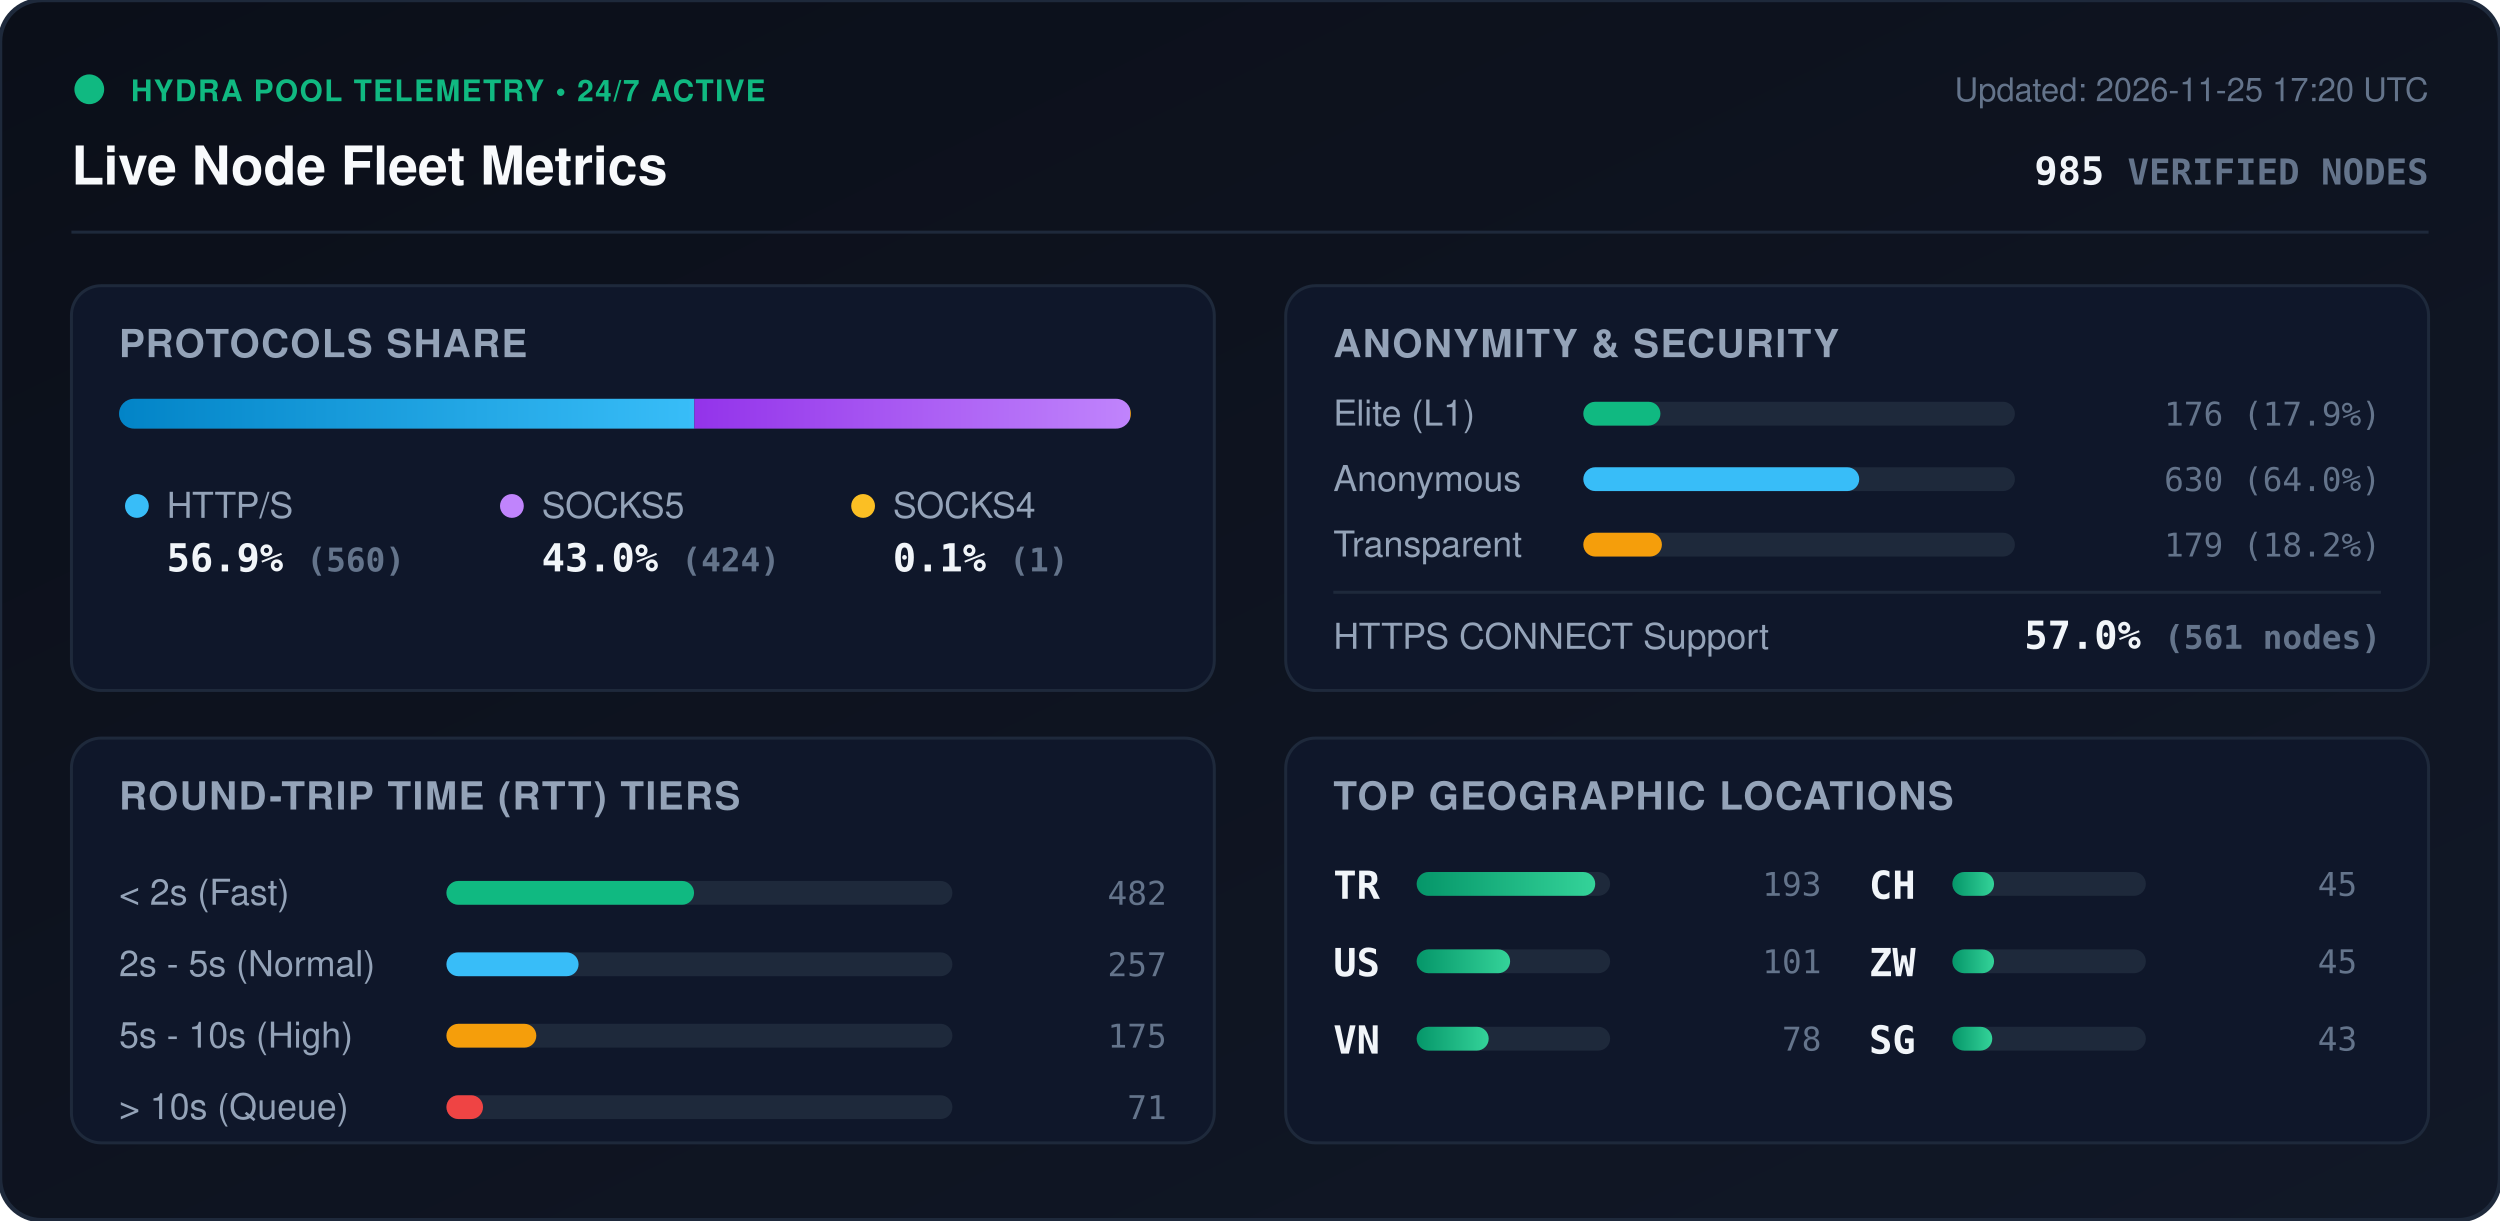
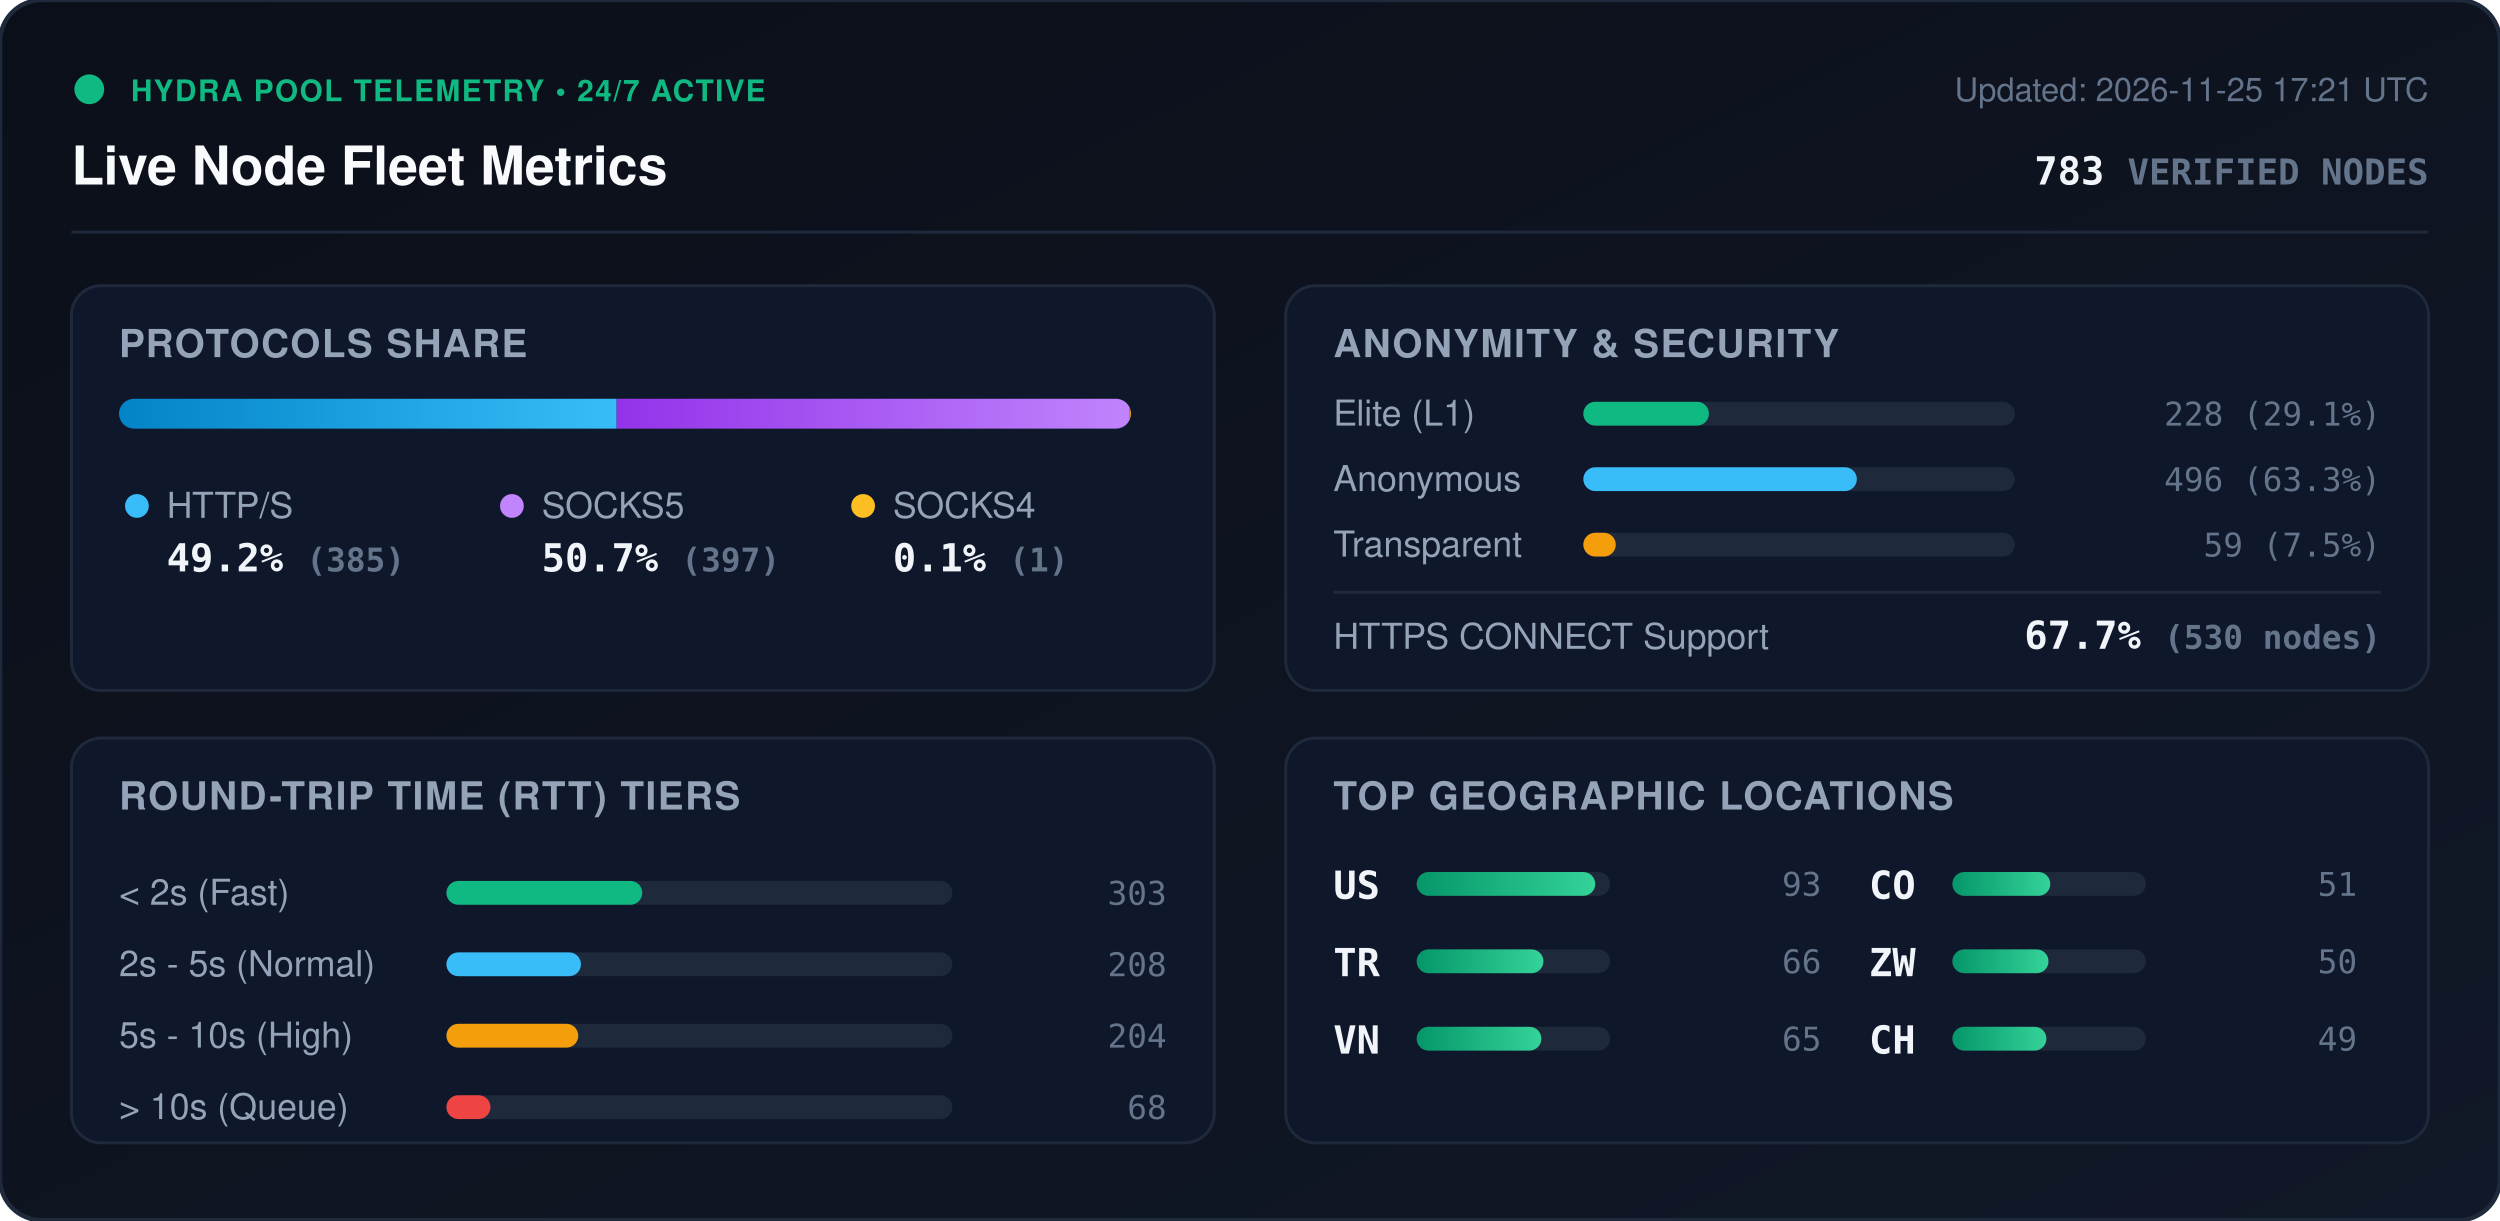
<svg xmlns="http://www.w3.org/2000/svg" viewBox="0 0 840 410" width="840" height="410" style="max-width: 100%; height: auto;">
  <defs>
    <linearGradient id="bg" x1="0%" y1="0%" x2="100%" y2="100%">
      <stop offset="0%" stop-color="#0b0f19" />
      <stop offset="100%" stop-color="#111827" />
    </linearGradient>
    <linearGradient id="bar-http" x1="0%" y1="0%" x2="100%" y2="0%">
      <stop offset="0%" stop-color="#0284c7" />
      <stop offset="100%" stop-color="#38bdf8" />
    </linearGradient>
    <linearGradient id="bar-socks5" x1="0%" y1="0%" x2="100%" y2="0%">
      <stop offset="0%" stop-color="#9333ea" />
      <stop offset="100%" stop-color="#c084fc" />
    </linearGradient>
    <linearGradient id="bar-socks4" x1="0%" y1="0%" x2="100%" y2="0%">
      <stop offset="0%" stop-color="#d97706" />
      <stop offset="100%" stop-color="#fbbf24" />
    </linearGradient>
    <linearGradient id="bar-green" x1="0%" y1="0%" x2="100%" y2="0%">
      <stop offset="0%" stop-color="#059669" />
      <stop offset="100%" stop-color="#34d399" />
    </linearGradient>
    <clipPath id="prog-track-clip">
      <rect width="340.0" height="10" rx="5" />
    </clipPath>
    <style>
      .title { font: 700 18px -apple-system, BlinkMacSystemFont, 'Segoe UI', Helvetica, Arial, sans-serif; fill: #f8fafc; }
      .sub { font: 500 11px -apple-system, BlinkMacSystemFont, 'Segoe UI', Helvetica, Arial, sans-serif; fill: #64748b; }
      .section-hdr { font: 600 13px -apple-system, BlinkMacSystemFont, 'Segoe UI', Helvetica, Arial, sans-serif; fill: #94a3b8; letter-spacing: 0.5px; }
      .metric-val { font: 700 13px -apple-system, BlinkMacSystemFont, 'Segoe UI', Helvetica, Arial, sans-serif; fill: #f1f5f9; }
      .metric-lbl { font: 500 12px -apple-system, BlinkMacSystemFont, 'Segoe UI', Helvetica, Arial, sans-serif; fill: #94a3b8; }
      .badge-txt { font: 700 10px -apple-system, BlinkMacSystemFont, 'Segoe UI', Helvetica, Arial, sans-serif; fill: #10b981; letter-spacing: 0.5px; }
      .mono { font-family: ui-monospace, SFMono-Regular, Menlo, Monaco, Consolas, monospace; }
      .pulse { animation: beacon 2s infinite ease-in-out; }
      @keyframes beacon { 0%, 100% { opacity: 1; } 50% { opacity: 0.35; } }
    </style>
  </defs>
  <rect width="840" height="410" rx="14" fill="url(#bg)" stroke="#1e293b" stroke-width="1.5" />
  <g transform="translate(24, 24)">
    <circle cx="6" cy="6" r="5" fill="#10b981" class="pulse" />
    <text x="20" y="10" class="badge-txt">HYDRA POOL TELEMETRY • 24/7 ACTIVE</text>
    <text x="0" y="38" class="title">Live Node Fleet Metrics</text>
-     <text x="792" y="10" text-anchor="end" class="sub">Updated: 2026-11-25 17:20 UTC</text>
-     <text x="792" y="38" text-anchor="end" class="metric-val mono" fill="#38bdf8">985 <tspan font-size="12" fill="#64748b">VERIFIED NODES</tspan>
+     <text x="792" y="10" text-anchor="end" class="sub">Updated: 2026-11-25 17:21 UTC</text>
+     <text x="792" y="38" text-anchor="end" class="metric-val mono" fill="#38bdf8">783 <tspan font-size="12" fill="#64748b">VERIFIED NODES</tspan>
    </text>
  </g>
  <line x1="24" y1="78" x2="816" y2="78" stroke="#1e293b" stroke-width="1" />
  <g transform="translate(24, 96)">
    <rect width="384" height="136" rx="10" fill="#0f172a" stroke="#1e293b" />
    <text x="16" y="24" class="section-hdr">PROTOCOLS SHARE</text>
    <g transform="translate(16, 38)">
      <rect width="340.0" height="10" rx="5" fill="#1e293b" />
      <g clip-path="url(#prog-track-clip)">
-         <rect x="0" width="193.3" height="10" fill="url(#bar-http)" />
-         <rect x="193.3" width="146.4" height="10" fill="url(#bar-socks5)" />
-         <rect x="339.7" width="0.3" height="10" fill="url(#bar-socks4)" />
+         <rect x="0" width="167.2" height="10" fill="url(#bar-http)" />
+         <rect x="167.2" width="172.4" height="10" fill="url(#bar-socks5)" />
+         <rect x="339.6" width="0.4" height="10" fill="url(#bar-socks4)" />
      </g>
    </g>
    <g transform="translate(16, 68)">
      <circle cx="6" cy="6" r="4" fill="#38bdf8" />
      <text x="16" y="10" class="metric-lbl">HTTP/S</text>
-       <text x="16" y="28" class="metric-val mono">56.9% <tspan font-size="11" fill="#64748b">(560)</tspan>
+       <text x="16" y="28" class="metric-val mono">49.2% <tspan font-size="11" fill="#64748b">(385)</tspan>
      </text>
      <circle cx="132" cy="6" r="4" fill="#c084fc" />
      <text x="142" y="10" class="metric-lbl">SOCKS5</text>
-       <text x="142" y="28" class="metric-val mono">43.0% <tspan font-size="11" fill="#64748b">(424)</tspan>
+       <text x="142" y="28" class="metric-val mono">50.7% <tspan font-size="11" fill="#64748b">(397)</tspan>
      </text>
      <circle cx="250" cy="6" r="4" fill="#fbbf24" />
      <text x="260" y="10" class="metric-lbl">SOCKS4</text>
      <text x="260" y="28" class="metric-val mono">0.1% <tspan font-size="11" fill="#64748b">(1)</tspan>
      </text>
    </g>
  </g>
  <g transform="translate(432, 96)">
    <rect width="384" height="136" rx="10" fill="#0f172a" stroke="#1e293b" />
    <text x="16" y="24" class="section-hdr">ANONYMITY &amp; SECURITY</text>
    <text x="16" y="47" class="metric-lbl">Elite (L1)</text>
    <rect x="100" y="39" width="145.0" height="8" rx="4" fill="#1e293b" />
-     <rect x="100" y="39" width="25.9" height="8" rx="4" fill="#10b981" />
-     <text x="368" y="47" text-anchor="end" class="mono sub" fill="#e2e8f0">176 (17.9%)</text>
+     <rect x="100" y="39" width="42.2" height="8" rx="4" fill="#10b981" />
+     <text x="368" y="47" text-anchor="end" class="mono sub" fill="#e2e8f0">228 (29.1%)</text>
    <text x="16" y="69" class="metric-lbl">Anonymous</text>
    <rect x="100" y="61" width="145.0" height="8" rx="4" fill="#1e293b" />
-     <rect x="100" y="61" width="92.7" height="8" rx="4" fill="#38bdf8" />
-     <text x="368" y="69" text-anchor="end" class="mono sub" fill="#e2e8f0">630 (64.0%)</text>
+     <rect x="100" y="61" width="91.9" height="8" rx="4" fill="#38bdf8" />
+     <text x="368" y="69" text-anchor="end" class="mono sub" fill="#e2e8f0">496 (63.3%)</text>
    <text x="16" y="91" class="metric-lbl">Transparent</text>
    <rect x="100" y="83" width="145.0" height="8" rx="4" fill="#1e293b" />
-     <rect x="100" y="83" width="26.4" height="8" rx="4" fill="#f59e0b" />
-     <text x="368" y="91" text-anchor="end" class="mono sub" fill="#e2e8f0">179 (18.2%)</text>
+     <rect x="100" y="83" width="10.9" height="8" rx="4" fill="#f59e0b" />
+     <text x="368" y="91" text-anchor="end" class="mono sub" fill="#e2e8f0">59 (7.5%)</text>
    <line x1="16" y1="103" x2="368" y2="103" stroke="#1e293b" stroke-width="1" />
    <text x="16" y="122" class="metric-lbl">HTTPS CONNECT Support</text>
-     <text x="368" y="122" text-anchor="end" class="metric-val mono" fill="#34d399">57.0% <tspan font-size="11" fill="#64748b">(561 nodes)</tspan>
+     <text x="368" y="122" text-anchor="end" class="metric-val mono" fill="#34d399">67.7% <tspan font-size="11" fill="#64748b">(530 nodes)</tspan>
    </text>
  </g>
  <g transform="translate(24, 248)">
    <rect width="384" height="136" rx="10" fill="#0f172a" stroke="#1e293b" />
    <text x="16" y="24" class="section-hdr">ROUND-TRIP TIME (RTT) TIERS</text>
    <g transform="translate(16, 42)">
      <text x="0" y="14" class="metric-lbl">&lt; 2s (Fast)</text>
      <rect x="110" y="6" width="170" height="8" rx="4" fill="#1e293b" />
-       <rect x="110" y="6" width="83.2" height="8" rx="4" fill="#10b981" />
-       <text x="352" y="14" text-anchor="end" class="mono sub">482</text>
+       <rect x="110" y="6" width="65.8" height="8" rx="4" fill="#10b981" />
+       <text x="352" y="14" text-anchor="end" class="mono sub">303</text>
      <text x="0" y="38" class="metric-lbl">2s - 5s (Normal)</text>
      <rect x="110" y="30" width="170" height="8" rx="4" fill="#1e293b" />
-       <rect x="110" y="30" width="44.4" height="8" rx="4" fill="#38bdf8" />
-       <text x="352" y="38" text-anchor="end" class="mono sub">257</text>
+       <rect x="110" y="30" width="45.2" height="8" rx="4" fill="#38bdf8" />
+       <text x="352" y="38" text-anchor="end" class="mono sub">208</text>
      <text x="0" y="62" class="metric-lbl">5s - 10s (High)</text>
      <rect x="110" y="54" width="170" height="8" rx="4" fill="#1e293b" />
-       <rect x="110" y="54" width="30.2" height="8" rx="4" fill="#f59e0b" />
-       <text x="352" y="62" text-anchor="end" class="mono sub">175</text>
+       <rect x="110" y="54" width="44.3" height="8" rx="4" fill="#f59e0b" />
+       <text x="352" y="62" text-anchor="end" class="mono sub">204</text>
      <text x="0" y="86" class="metric-lbl">&gt; 10s (Queue)</text>
      <rect x="110" y="78" width="170" height="8" rx="4" fill="#1e293b" />
-       <rect x="110" y="78" width="12.3" height="8" rx="4" fill="#ef4444" />
-       <text x="352" y="86" text-anchor="end" class="mono sub">71</text>
+       <rect x="110" y="78" width="14.8" height="8" rx="4" fill="#ef4444" />
+       <text x="352" y="86" text-anchor="end" class="mono sub">68</text>
    </g>
  </g>
  <g transform="translate(432, 248)">
    <rect width="384" height="136" rx="10" fill="#0f172a" stroke="#1e293b" />
    <text x="16" y="24" class="section-hdr">TOP GEOGRAPHIC LOCATIONS</text>
    <g transform="translate(16, 42)">
      <g transform="translate(0, 0)">
+         <text x="0" y="12" class="mono metric-val" font-size="12">US</text>
+         <rect x="28" y="3" width="65" height="8" rx="4" fill="#1e293b" />
+         <rect x="28" y="3" width="60.0" height="8" rx="4" fill="url(#bar-green)" />
+         <text x="164" y="11" text-anchor="end" class="mono sub">93</text>
+       </g>
+       <g transform="translate(0, 26)">
        <text x="0" y="12" class="mono metric-val" font-size="12">TR</text>
        <rect x="28" y="3" width="65" height="8" rx="4" fill="#1e293b" />
-         <rect x="28" y="3" width="60.0" height="8" rx="4" fill="url(#bar-green)" />
-         <text x="164" y="11" text-anchor="end" class="mono sub">193</text>
-       </g>
-       <g transform="translate(0, 26)">
-         <text x="0" y="12" class="mono metric-val" font-size="12">US</text>
-         <rect x="28" y="3" width="65" height="8" rx="4" fill="#1e293b" />
-         <rect x="28" y="3" width="31.4" height="8" rx="4" fill="url(#bar-green)" />
-         <text x="164" y="11" text-anchor="end" class="mono sub">101</text>
+         <rect x="28" y="3" width="42.6" height="8" rx="4" fill="url(#bar-green)" />
+         <text x="164" y="11" text-anchor="end" class="mono sub">66</text>
      </g>
      <g transform="translate(0, 52)">
        <text x="0" y="12" class="mono metric-val" font-size="12">VN</text>
        <rect x="28" y="3" width="65" height="8" rx="4" fill="#1e293b" />
-         <rect x="28" y="3" width="24.2" height="8" rx="4" fill="url(#bar-green)" />
-         <text x="164" y="11" text-anchor="end" class="mono sub">78</text>
+         <rect x="28" y="3" width="41.9" height="8" rx="4" fill="url(#bar-green)" />
+         <text x="164" y="11" text-anchor="end" class="mono sub">65</text>
      </g>
      <g transform="translate(180, 0)">
-         <text x="0" y="12" class="mono metric-val" font-size="12">CH</text>
+         <text x="0" y="12" class="mono metric-val" font-size="12">CO</text>
        <rect x="28" y="3" width="65" height="8" rx="4" fill="#1e293b" />
-         <rect x="28" y="3" width="14.0" height="8" rx="4" fill="url(#bar-green)" />
-         <text x="164" y="11" text-anchor="end" class="mono sub">45</text>
+         <rect x="28" y="3" width="32.9" height="8" rx="4" fill="url(#bar-green)" />
+         <text x="164" y="11" text-anchor="end" class="mono sub">51</text>
      </g>
      <g transform="translate(180, 26)">
        <text x="0" y="12" class="mono metric-val" font-size="12">ZW</text>
        <rect x="28" y="3" width="65" height="8" rx="4" fill="#1e293b" />
-         <rect x="28" y="3" width="14.0" height="8" rx="4" fill="url(#bar-green)" />
-         <text x="164" y="11" text-anchor="end" class="mono sub">45</text>
+         <rect x="28" y="3" width="32.3" height="8" rx="4" fill="url(#bar-green)" />
+         <text x="164" y="11" text-anchor="end" class="mono sub">50</text>
      </g>
      <g transform="translate(180, 52)">
-         <text x="0" y="12" class="mono metric-val" font-size="12">SG</text>
+         <text x="0" y="12" class="mono metric-val" font-size="12">CH</text>
        <rect x="28" y="3" width="65" height="8" rx="4" fill="#1e293b" />
-         <rect x="28" y="3" width="13.4" height="8" rx="4" fill="url(#bar-green)" />
-         <text x="164" y="11" text-anchor="end" class="mono sub">43</text>
+         <rect x="28" y="3" width="31.6" height="8" rx="4" fill="url(#bar-green)" />
+         <text x="164" y="11" text-anchor="end" class="mono sub">49</text>
      </g>
    </g>
  </g>
</svg>
